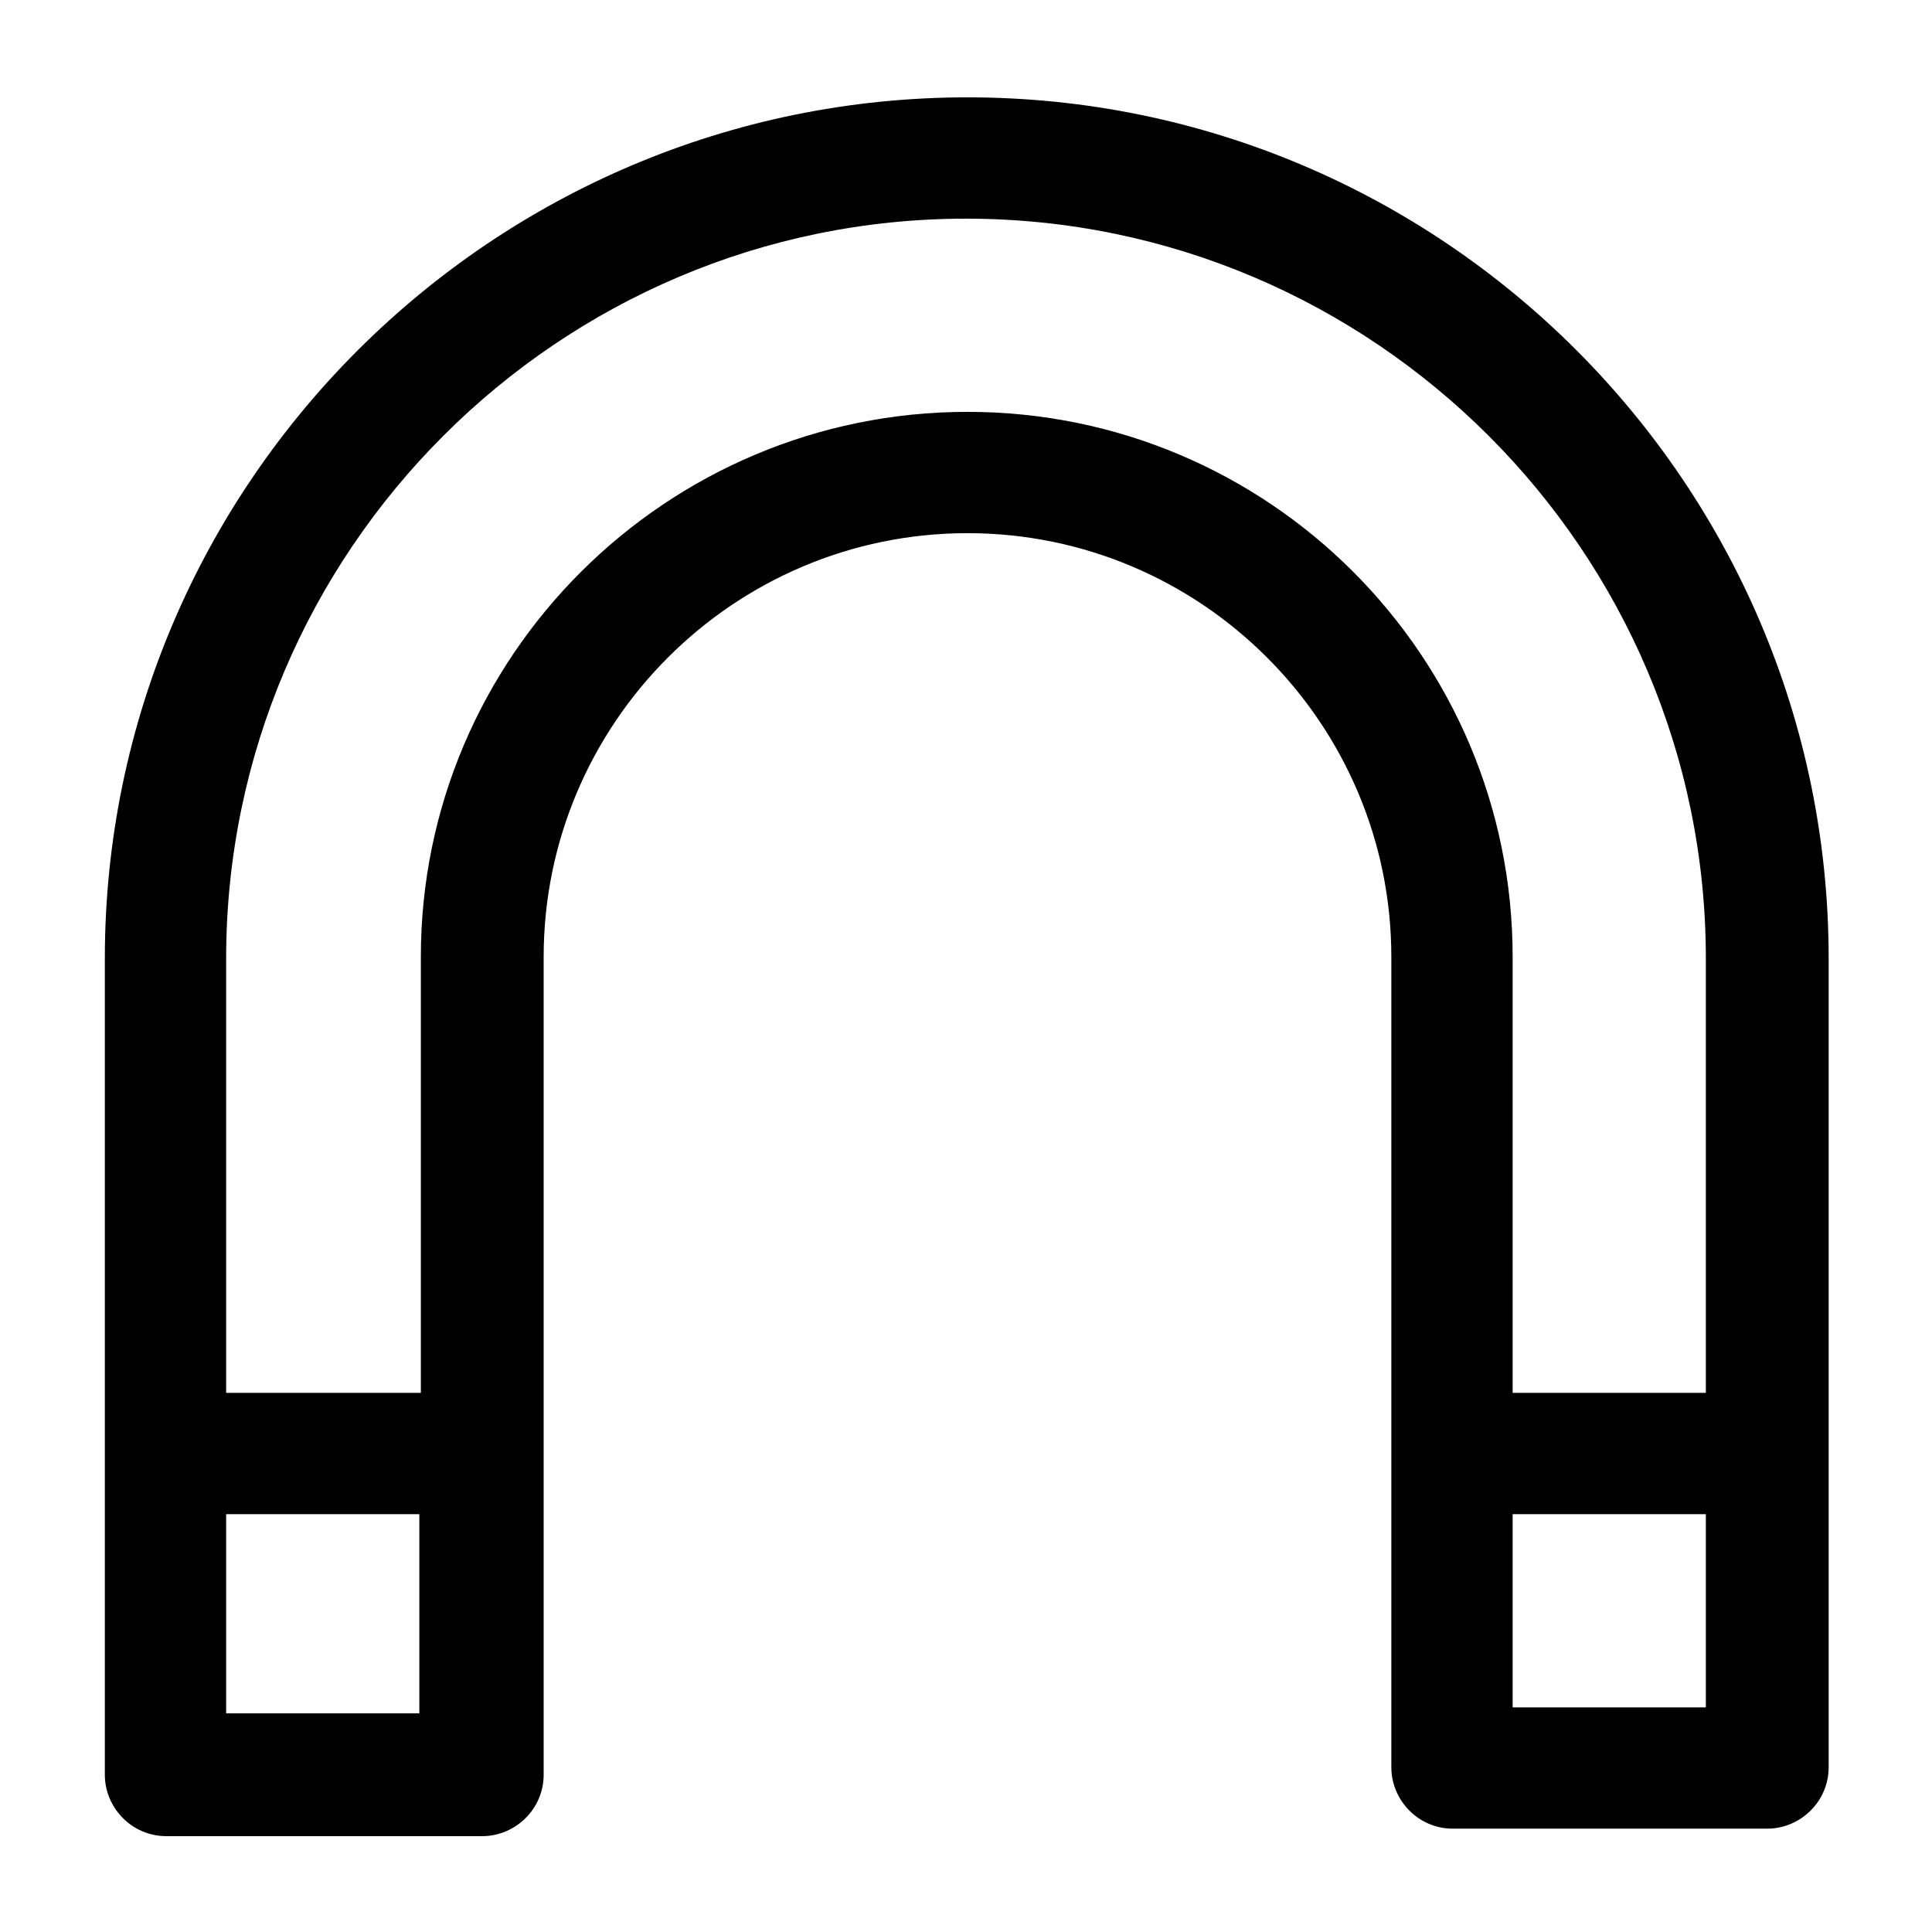
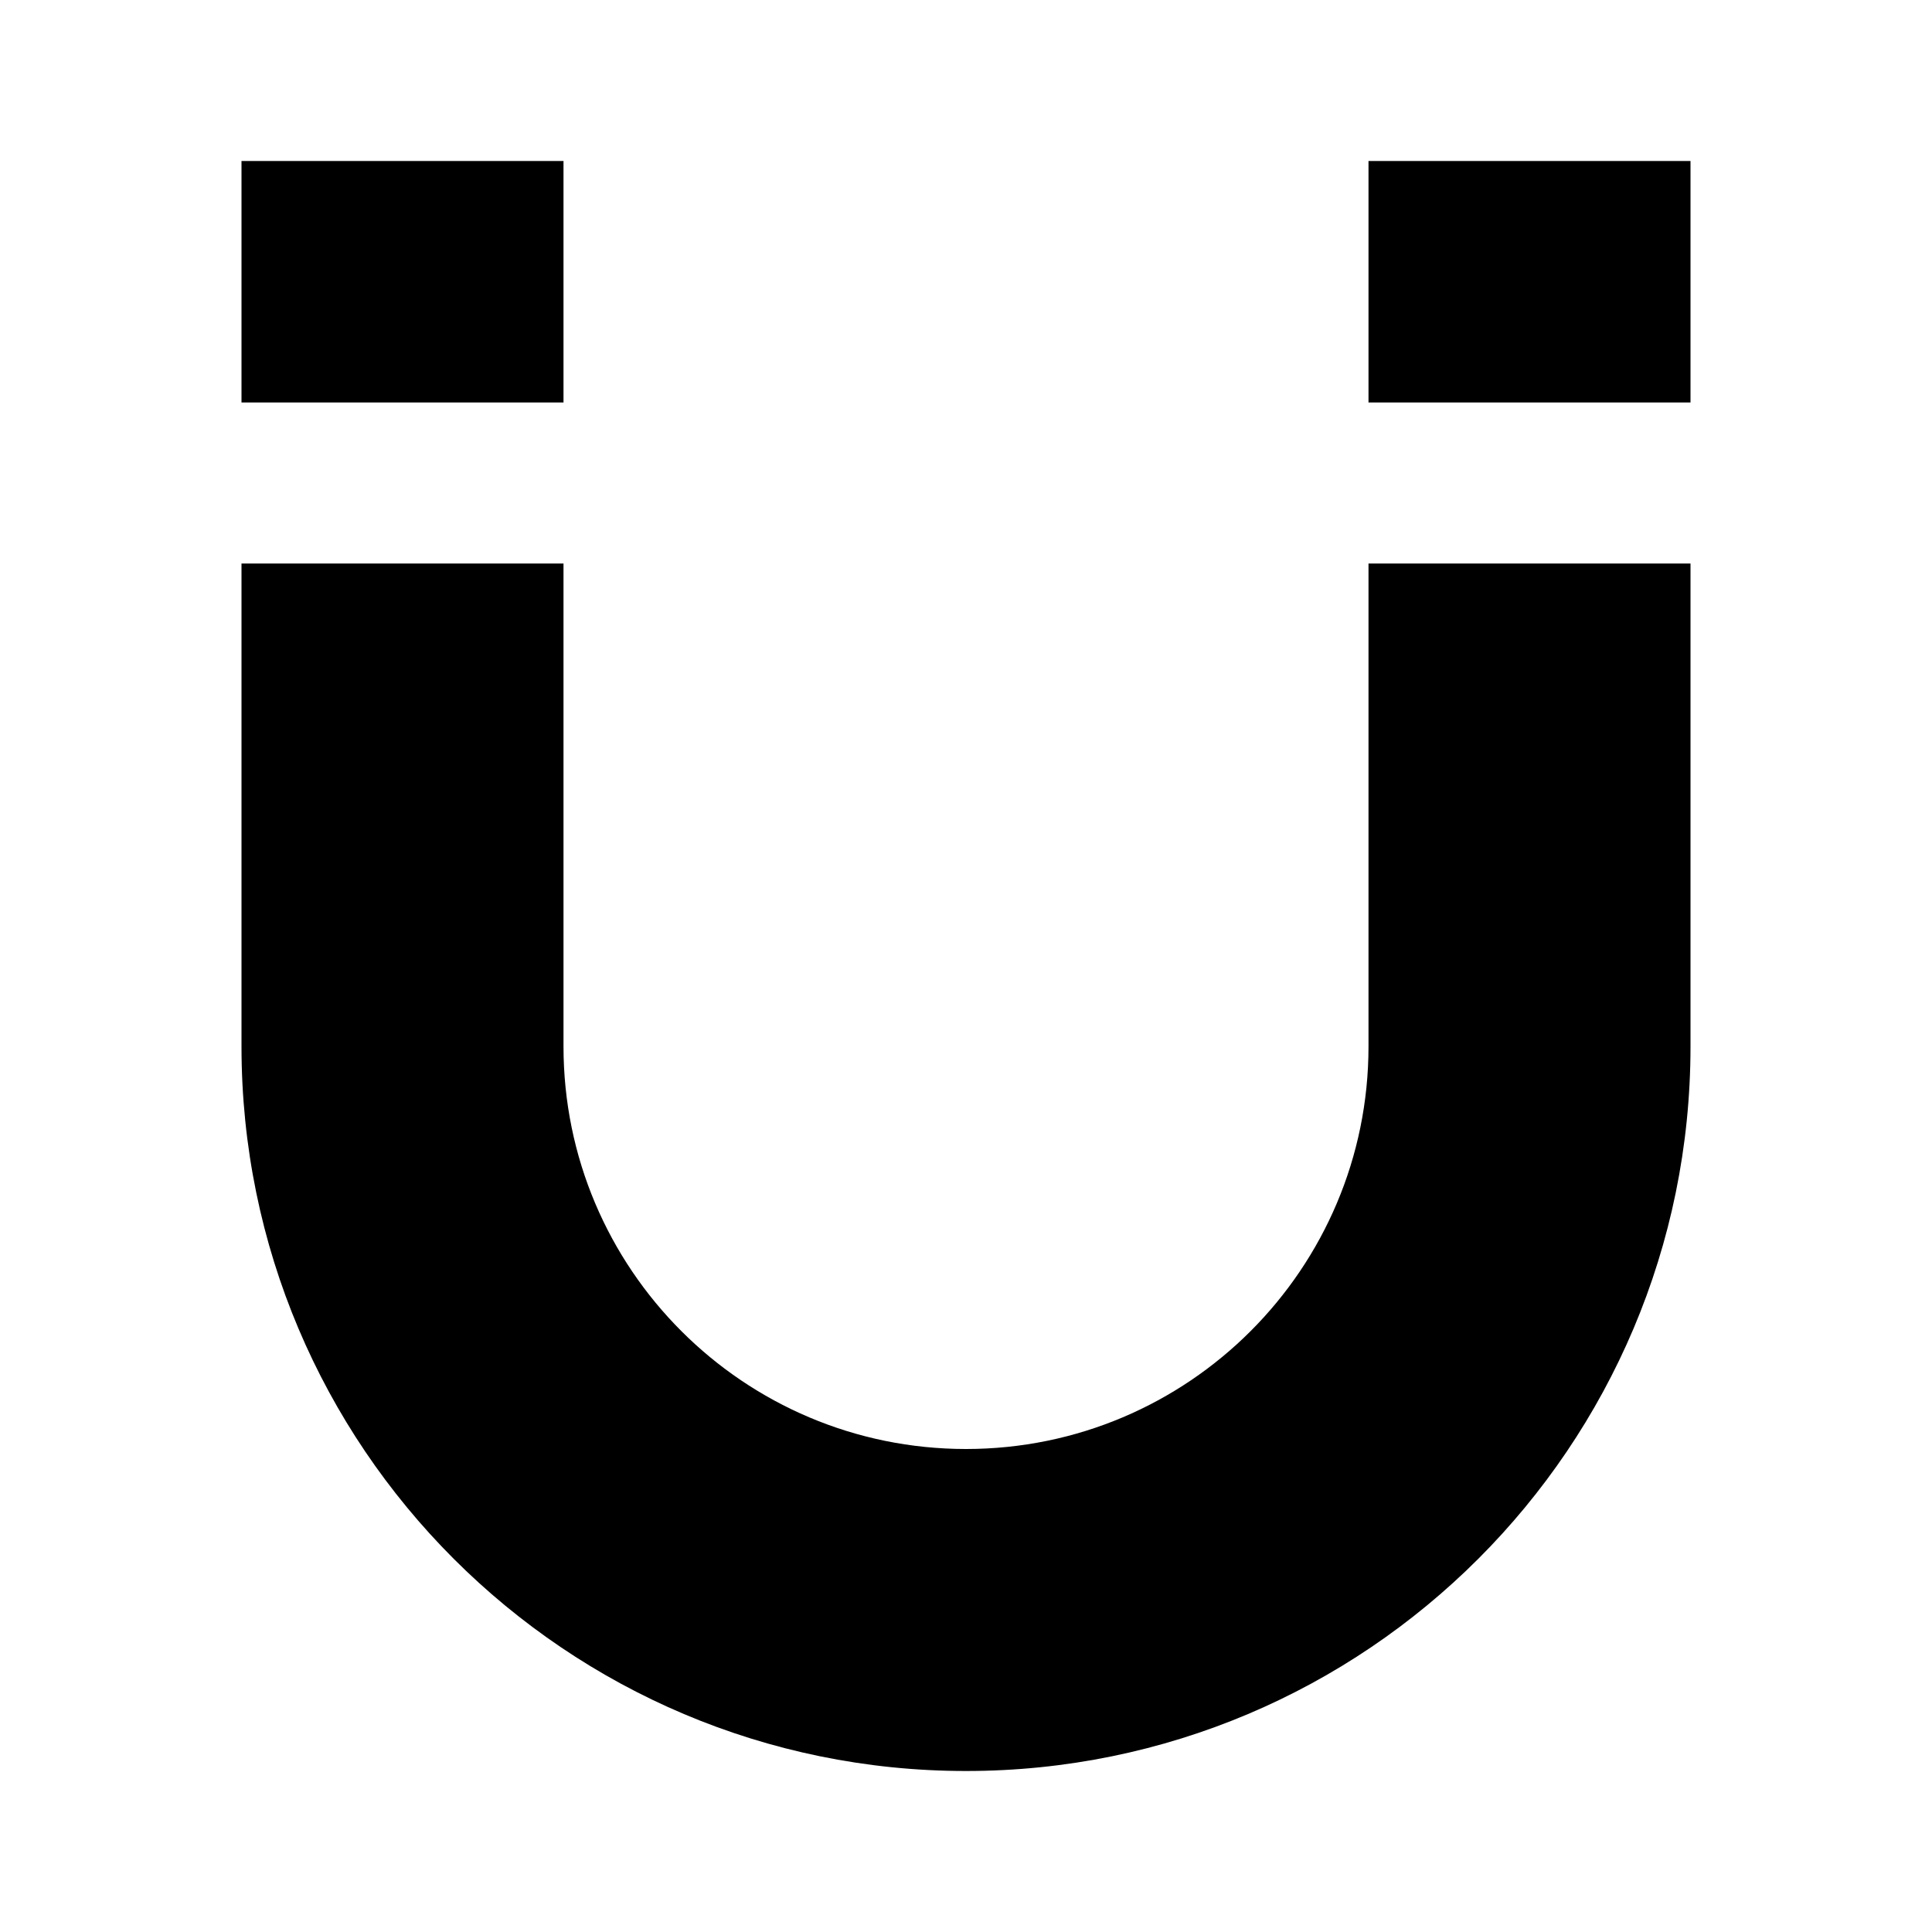
- <svg xmlns="http://www.w3.org/2000/svg" viewBox="0 0 129 129">
-   <path d="M7 118.5c0 2.2 1.8 4.1 4.1 4.1h21.1c2.2 0 4.1-1.8 4.1-4.1V63.9c0-15.6 12.7-28.3 28.3-28.3 15.6 0 28.3 12.7 28.3 28.3V118c0 2.2 1.8 4.1 4.1 4.1h21c2.2 0 4.1-1.8 4.1-4.1V64c0-31.7-25.8-57.5-57.5-57.5S7 32.3 7 64v54.5zm106.9-4.5H101v-12.9h12.9V114zM15.1 64c0-27.2 22.2-49.4 49.4-49.4s49.4 22.2 49.4 49.4v29H101V63.9c0-20.1-16.3-36.4-36.4-36.4S28.1 43.8 28.1 63.9V93h-13V64zm0 37.1H28v13.3H15.1v-13.3z" />
+ <svg xmlns="http://www.w3.org/2000/svg" baseProfile="full" viewBox="0 0 24.00 24.00">
+   <path d="M3 7v6a9 9 0 0 0 9 9 9 9 0 0 0 9-9V7h-4v6a5 5 0 0 1-10 0V7m10-2h4V2h-4M3 5h4V2H3" />
</svg>
